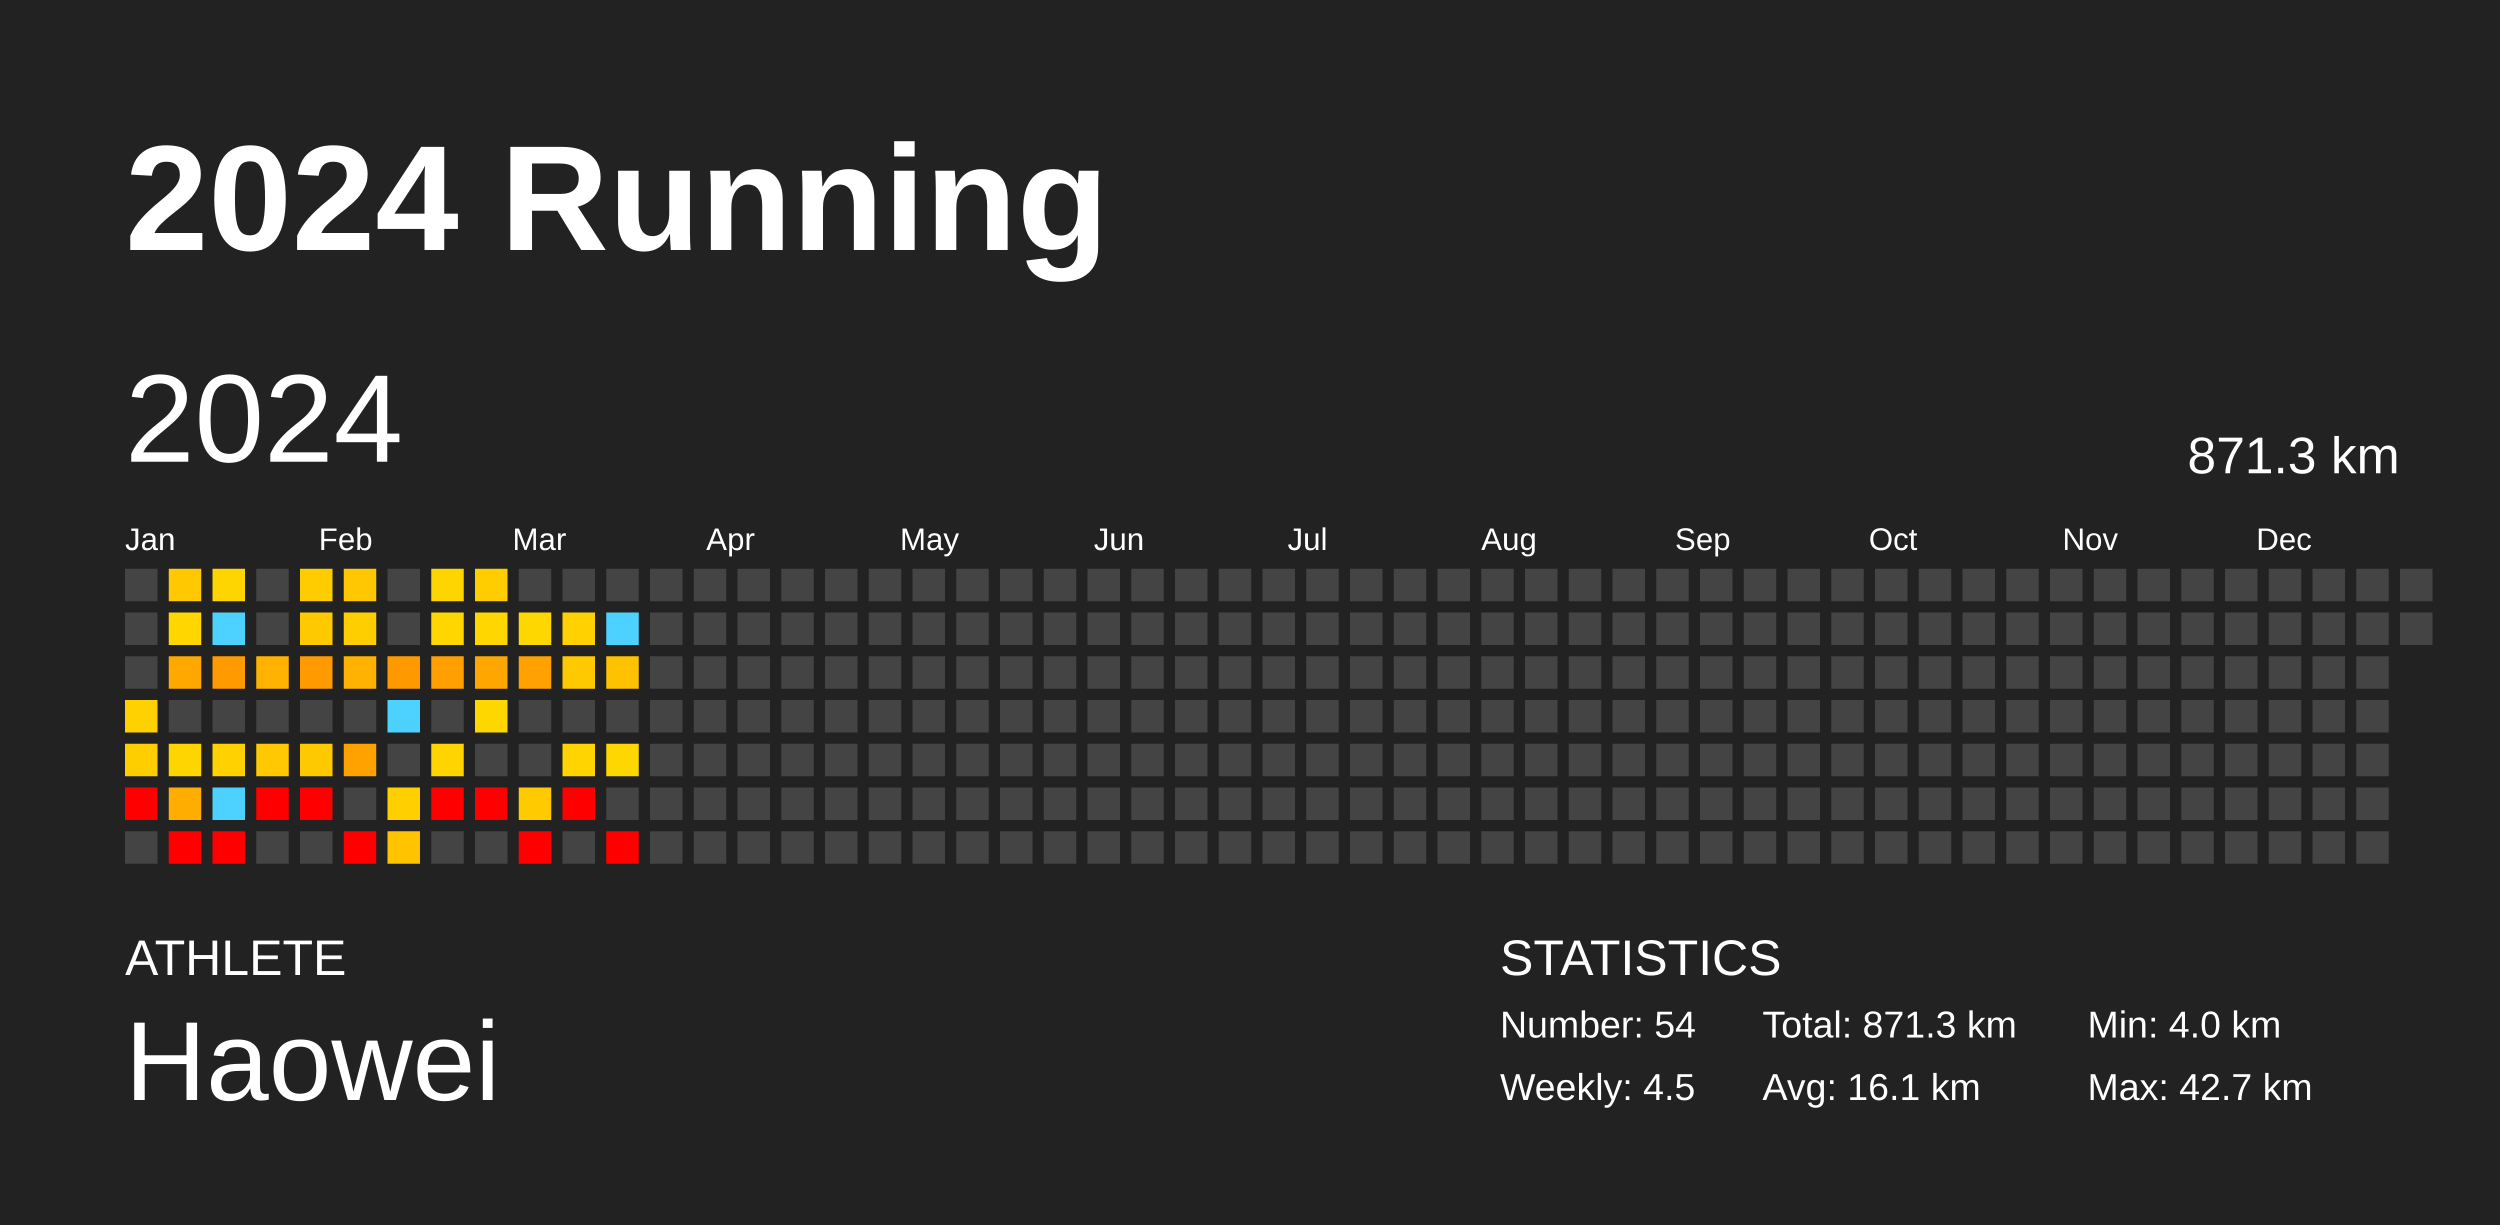
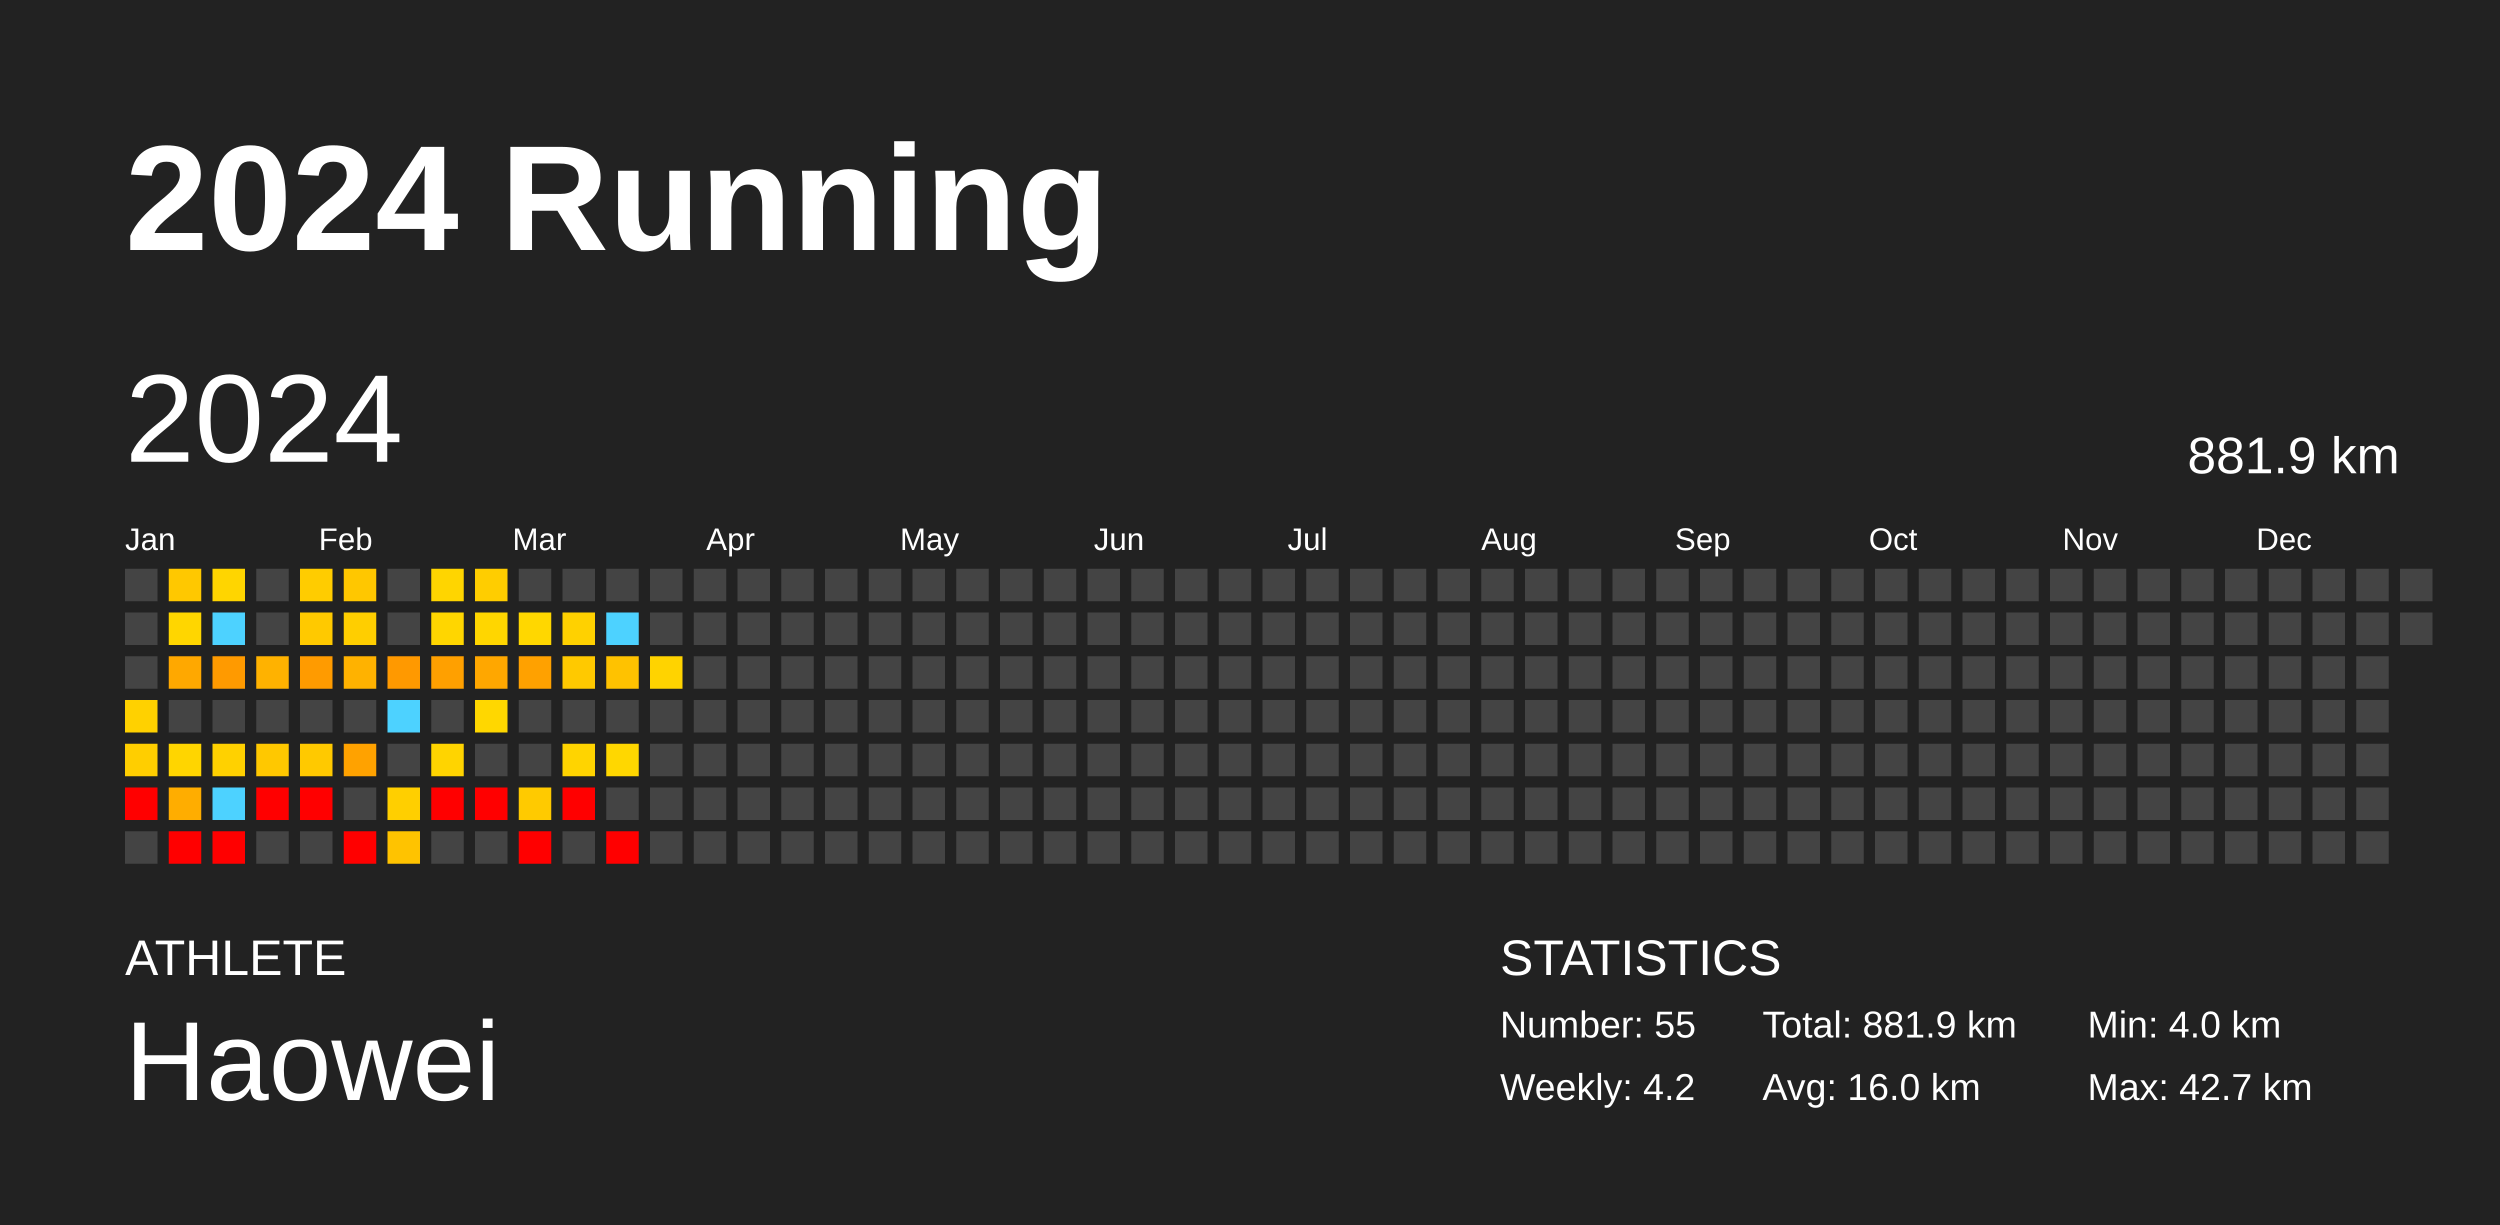
<svg xmlns="http://www.w3.org/2000/svg" baseProfile="full" height="98mm" version="1.1" viewBox="0,0,200,98" width="200mm">
  <defs />
  <rect fill="#222222" height="98" width="200" x="0" y="0" />
  <text fill="#FFFFFF" style="font-size:12px; font-family:Arial; font-weight:bold;" x="10" y="20">2024 Running</text>
  <text fill="#FFFFFF" style="font-size:4px; font-family:Arial" x="10" y="78">ATHLETE</text>
  <text fill="#FFFFFF" style="font-size:9px; font-family:Arial" x="10" y="88">Haowei</text>
  <text fill="#FFFFFF" style="font-size:4px; font-family:Arial" x="120" y="78">STATISTICS</text>
-   <text fill="#FFFFFF" style="font-size:3px; font-family:Arial" x="120" y="83">Number: 54</text>
-   <text fill="#FFFFFF" style="font-size:3px; font-family:Arial" x="120" y="88">Weekly: 4.5</text>
-   <text fill="#FFFFFF" style="font-size:3px; font-family:Arial" x="141" y="83">Total: 871.3 km</text>
-   <text fill="#FFFFFF" style="font-size:3px; font-family:Arial" x="141" y="88">Avg: 16.1 km</text>
+   <text fill="#FFFFFF" style="font-size:3px; font-family:Arial" x="120" y="83">Number: 55</text>
+   <text fill="#FFFFFF" style="font-size:3px; font-family:Arial" x="120" y="88">Weekly: 4.2</text>
+   <text fill="#FFFFFF" style="font-size:3px; font-family:Arial" x="141" y="83">Total: 881.9 km</text>
+   <text fill="#FFFFFF" style="font-size:3px; font-family:Arial" x="141" y="88">Avg: 16.0 km</text>
  <text fill="#FFFFFF" style="font-size:3px; font-family:Arial" x="167" y="83">Min: 4.0 km</text>
  <text fill="#FFFFFF" style="font-size:3px; font-family:Arial" x="167" y="88">Max: 42.7 km</text>
  <text dominant-baseline="hanging" fill="#FFFFFF" style="font-size:10.0px; font-family:Arial;" x="10" y="30">2024</text>
-   <text dominant-baseline="hanging" fill="#FFFFFF" style="font-size:4.125px; font-family:Arial;" x="175" y="35">871.3 km</text>
+   <text dominant-baseline="hanging" fill="#FFFFFF" style="font-size:4.125px; font-family:Arial;" x="175" y="35">881.9 km</text>
  <text fill="#FFFFFF" style="font-size:2.5px; font-family:Arial" x="10.0" y="44">Jan</text>
  <text fill="#FFFFFF" style="font-size:2.5px; font-family:Arial" x="25.5" y="44">Feb</text>
  <text fill="#FFFFFF" style="font-size:2.5px; font-family:Arial" x="41.0" y="44">Mar</text>
  <text fill="#FFFFFF" style="font-size:2.5px; font-family:Arial" x="56.5" y="44">Apr</text>
  <text fill="#FFFFFF" style="font-size:2.5px; font-family:Arial" x="72.0" y="44">May</text>
  <text fill="#FFFFFF" style="font-size:2.5px; font-family:Arial" x="87.5" y="44">Jun</text>
  <text fill="#FFFFFF" style="font-size:2.5px; font-family:Arial" x="103.0" y="44">Jul</text>
  <text fill="#FFFFFF" style="font-size:2.5px; font-family:Arial" x="118.5" y="44">Aug</text>
  <text fill="#FFFFFF" style="font-size:2.5px; font-family:Arial" x="134.0" y="44">Sep</text>
  <text fill="#FFFFFF" style="font-size:2.5px; font-family:Arial" x="149.5" y="44">Oct</text>
  <text fill="#FFFFFF" style="font-size:2.5px; font-family:Arial" x="165.0" y="44">Nov</text>
  <text fill="#FFFFFF" style="font-size:2.5px; font-family:Arial" x="180.5" y="44">Dec</text>
  <rect fill="#444444" height="2.6" width="2.6" x="10.0" y="45.5" />
  <rect fill="#444444" height="2.6" width="2.6" x="10.0" y="49.0" />
  <rect fill="#444444" height="2.6" width="2.6" x="10.0" y="52.5" />
  <rect fill="#ffd100" height="2.6" width="2.6" x="10.0" y="56.0" />
  <rect fill="#ffce00" height="2.6" width="2.6" x="10.0" y="59.5" />
  <rect fill="red" height="2.6" width="2.6" x="10.0" y="63.0" />
  <rect fill="#444444" height="2.6" width="2.6" x="10.0" y="66.5" />
  <rect fill="#ffc800" height="2.6" width="2.6" x="13.5" y="45.5" />
  <rect fill="#ffd600" height="2.6" width="2.6" x="13.5" y="49.0" />
  <rect fill="#ffa800" height="2.6" width="2.6" x="13.5" y="52.5" />
  <rect fill="#444444" height="2.6" width="2.6" x="13.5" y="56.0" />
  <rect fill="#ffd500" height="2.6" width="2.6" x="13.5" y="59.5" />
  <rect fill="#ffad00" height="2.6" width="2.6" x="13.5" y="63.0" />
  <rect fill="red" height="2.6" width="2.6" x="13.5" y="66.5" />
  <rect fill="#ffd500" height="2.6" width="2.6" x="17.0" y="45.5" />
  <rect fill="#4dd2ff" height="2.6" width="2.6" x="17.0" y="49.0" />
  <rect fill="#ff9a00" height="2.6" width="2.6" x="17.0" y="52.5" />
  <rect fill="#444444" height="2.6" width="2.6" x="17.0" y="56.0" />
  <rect fill="#ffd100" height="2.6" width="2.6" x="17.0" y="59.5" />
  <rect fill="#4dd2ff" height="2.6" width="2.6" x="17.0" y="63.0" />
  <rect fill="red" height="2.6" width="2.6" x="17.0" y="66.5" />
  <rect fill="#444444" height="2.6" width="2.6" x="20.5" y="45.5" />
  <rect fill="#444444" height="2.6" width="2.6" x="20.5" y="49.0" />
  <rect fill="#ffb200" height="2.6" width="2.6" x="20.5" y="52.5" />
  <rect fill="#444444" height="2.6" width="2.6" x="20.5" y="56.0" />
  <rect fill="#ffc800" height="2.6" width="2.6" x="20.5" y="59.5" />
  <rect fill="red" height="2.6" width="2.6" x="20.5" y="63.0" />
  <rect fill="#444444" height="2.6" width="2.6" x="20.5" y="66.5" />
  <rect fill="#ffcc00" height="2.6" width="2.6" x="24.0" y="45.5" />
  <rect fill="#ffc900" height="2.6" width="2.6" x="24.0" y="49.0" />
  <rect fill="#ff9b00" height="2.6" width="2.6" x="24.0" y="52.5" />
  <rect fill="#444444" height="2.6" width="2.6" x="24.0" y="56.0" />
  <rect fill="#ffc900" height="2.6" width="2.6" x="24.0" y="59.5" />
  <rect fill="red" height="2.6" width="2.6" x="24.0" y="63.0" />
  <rect fill="#444444" height="2.6" width="2.6" x="24.0" y="66.5" />
  <rect fill="#ffc700" height="2.6" width="2.6" x="27.5" y="45.5" />
  <rect fill="#ffce00" height="2.6" width="2.6" x="27.5" y="49.0" />
  <rect fill="#ffb200" height="2.6" width="2.6" x="27.5" y="52.5" />
  <rect fill="#444444" height="2.6" width="2.6" x="27.5" y="56.0" />
  <rect fill="#ffa200" height="2.6" width="2.6" x="27.5" y="59.5" />
  <rect fill="#444444" height="2.6" width="2.6" x="27.5" y="63.0" />
  <rect fill="red" height="2.6" width="2.6" x="27.5" y="66.5" />
  <rect fill="#444444" height="2.6" width="2.6" x="31.0" y="45.5" />
  <rect fill="#444444" height="2.6" width="2.6" x="31.0" y="49.0" />
  <rect fill="#ff9900" height="2.6" width="2.6" x="31.0" y="52.5" />
  <rect fill="#4dd2ff" height="2.6" width="2.6" x="31.0" y="56.0" />
  <rect fill="#444444" height="2.6" width="2.6" x="31.0" y="59.5" />
  <rect fill="#ffcf00" height="2.6" width="2.6" x="31.0" y="63.0" />
  <rect fill="#ffc300" height="2.6" width="2.6" x="31.0" y="66.5" />
  <rect fill="#ffd500" height="2.6" width="2.6" x="34.5" y="45.5" />
  <rect fill="#ffd600" height="2.6" width="2.6" x="34.5" y="49.0" />
  <rect fill="#ffa000" height="2.6" width="2.6" x="34.5" y="52.5" />
  <rect fill="#444444" height="2.6" width="2.6" x="34.5" y="56.0" />
  <rect fill="#ffd400" height="2.6" width="2.6" x="34.5" y="59.5" />
  <rect fill="red" height="2.6" width="2.6" x="34.5" y="63.0" />
  <rect fill="#444444" height="2.6" width="2.6" x="34.5" y="66.5" />
  <rect fill="#ffcd00" height="2.6" width="2.6" x="38.0" y="45.5" />
  <rect fill="#ffd600" height="2.6" width="2.6" x="38.0" y="49.0" />
  <rect fill="#ffa700" height="2.6" width="2.6" x="38.0" y="52.5" />
  <rect fill="#ffd700" height="2.6" width="2.6" x="38.0" y="56.0" />
  <rect fill="#444444" height="2.6" width="2.6" x="38.0" y="59.5" />
  <rect fill="red" height="2.6" width="2.6" x="38.0" y="63.0" />
  <rect fill="#444444" height="2.6" width="2.6" x="38.0" y="66.5" />
  <rect fill="#444444" height="2.6" width="2.6" x="41.5" y="45.5" />
  <rect fill="#ffd700" height="2.6" width="2.6" x="41.5" y="49.0" />
  <rect fill="#ffa100" height="2.6" width="2.6" x="41.5" y="52.5" />
  <rect fill="#444444" height="2.6" width="2.6" x="41.5" y="56.0" />
  <rect fill="#444444" height="2.6" width="2.6" x="41.5" y="59.5" />
  <rect fill="#ffca00" height="2.6" width="2.6" x="41.5" y="63.0" />
  <rect fill="red" height="2.6" width="2.6" x="41.5" y="66.5" />
  <rect fill="#444444" height="2.6" width="2.6" x="45.0" y="45.5" />
  <rect fill="#ffd100" height="2.6" width="2.6" x="45.0" y="49.0" />
  <rect fill="#ffc900" height="2.6" width="2.6" x="45.0" y="52.5" />
  <rect fill="#444444" height="2.6" width="2.6" x="45.0" y="56.0" />
  <rect fill="#ffd400" height="2.6" width="2.6" x="45.0" y="59.5" />
  <rect fill="red" height="2.6" width="2.6" x="45.0" y="63.0" />
  <rect fill="#444444" height="2.6" width="2.6" x="45.0" y="66.5" />
  <rect fill="#444444" height="2.6" width="2.6" x="48.5" y="45.5" />
  <rect fill="#4dd2ff" height="2.6" width="2.6" x="48.5" y="49.0" />
  <rect fill="#ffc200" height="2.6" width="2.6" x="48.5" y="52.5" />
  <rect fill="#444444" height="2.6" width="2.6" x="48.5" y="56.0" />
  <rect fill="#ffd700" height="2.6" width="2.6" x="48.5" y="59.5" />
  <rect fill="#444444" height="2.6" width="2.6" x="48.5" y="63.0" />
  <rect fill="red" height="2.6" width="2.6" x="48.5" y="66.5" />
  <rect fill="#444444" height="2.6" width="2.6" x="52.0" y="45.5" />
  <rect fill="#444444" height="2.6" width="2.6" x="52.0" y="49.0" />
-   <rect fill="#444444" height="2.6" width="2.6" x="52.0" y="52.5" />
+   <rect fill="#ffd300" height="2.6" width="2.6" x="52.0" y="52.5" />
  <rect fill="#444444" height="2.6" width="2.6" x="52.0" y="56.0" />
  <rect fill="#444444" height="2.6" width="2.6" x="52.0" y="59.5" />
  <rect fill="#444444" height="2.6" width="2.6" x="52.0" y="63.0" />
  <rect fill="#444444" height="2.6" width="2.6" x="52.0" y="66.5" />
  <rect fill="#444444" height="2.6" width="2.6" x="55.5" y="45.5" />
  <rect fill="#444444" height="2.6" width="2.6" x="55.5" y="49.0" />
  <rect fill="#444444" height="2.6" width="2.6" x="55.5" y="52.5" />
  <rect fill="#444444" height="2.6" width="2.6" x="55.5" y="56.0" />
  <rect fill="#444444" height="2.6" width="2.6" x="55.5" y="59.5" />
  <rect fill="#444444" height="2.6" width="2.6" x="55.5" y="63.0" />
  <rect fill="#444444" height="2.6" width="2.6" x="55.5" y="66.5" />
  <rect fill="#444444" height="2.6" width="2.6" x="59.0" y="45.5" />
  <rect fill="#444444" height="2.6" width="2.6" x="59.0" y="49.0" />
  <rect fill="#444444" height="2.6" width="2.6" x="59.0" y="52.5" />
  <rect fill="#444444" height="2.6" width="2.6" x="59.0" y="56.0" />
  <rect fill="#444444" height="2.6" width="2.6" x="59.0" y="59.5" />
  <rect fill="#444444" height="2.6" width="2.6" x="59.0" y="63.0" />
  <rect fill="#444444" height="2.6" width="2.6" x="59.0" y="66.5" />
  <rect fill="#444444" height="2.6" width="2.6" x="62.5" y="45.5" />
  <rect fill="#444444" height="2.6" width="2.6" x="62.5" y="49.0" />
  <rect fill="#444444" height="2.6" width="2.6" x="62.5" y="52.5" />
  <rect fill="#444444" height="2.6" width="2.6" x="62.5" y="56.0" />
  <rect fill="#444444" height="2.6" width="2.6" x="62.5" y="59.5" />
  <rect fill="#444444" height="2.6" width="2.6" x="62.5" y="63.0" />
  <rect fill="#444444" height="2.6" width="2.6" x="62.5" y="66.5" />
  <rect fill="#444444" height="2.6" width="2.6" x="66.0" y="45.5" />
  <rect fill="#444444" height="2.6" width="2.6" x="66.0" y="49.0" />
  <rect fill="#444444" height="2.6" width="2.6" x="66.0" y="52.5" />
  <rect fill="#444444" height="2.6" width="2.6" x="66.0" y="56.0" />
  <rect fill="#444444" height="2.6" width="2.6" x="66.0" y="59.5" />
  <rect fill="#444444" height="2.6" width="2.6" x="66.0" y="63.0" />
  <rect fill="#444444" height="2.6" width="2.6" x="66.0" y="66.5" />
  <rect fill="#444444" height="2.6" width="2.6" x="69.5" y="45.5" />
  <rect fill="#444444" height="2.6" width="2.6" x="69.5" y="49.0" />
  <rect fill="#444444" height="2.6" width="2.6" x="69.5" y="52.5" />
  <rect fill="#444444" height="2.6" width="2.6" x="69.5" y="56.0" />
  <rect fill="#444444" height="2.6" width="2.6" x="69.5" y="59.5" />
  <rect fill="#444444" height="2.6" width="2.6" x="69.5" y="63.0" />
  <rect fill="#444444" height="2.6" width="2.6" x="69.5" y="66.5" />
  <rect fill="#444444" height="2.6" width="2.6" x="73.0" y="45.5" />
  <rect fill="#444444" height="2.6" width="2.6" x="73.0" y="49.0" />
  <rect fill="#444444" height="2.6" width="2.6" x="73.0" y="52.5" />
  <rect fill="#444444" height="2.6" width="2.6" x="73.0" y="56.0" />
  <rect fill="#444444" height="2.6" width="2.6" x="73.0" y="59.5" />
  <rect fill="#444444" height="2.6" width="2.6" x="73.0" y="63.0" />
  <rect fill="#444444" height="2.6" width="2.6" x="73.0" y="66.5" />
  <rect fill="#444444" height="2.6" width="2.6" x="76.5" y="45.5" />
  <rect fill="#444444" height="2.6" width="2.6" x="76.5" y="49.0" />
  <rect fill="#444444" height="2.6" width="2.6" x="76.5" y="52.5" />
  <rect fill="#444444" height="2.6" width="2.6" x="76.5" y="56.0" />
  <rect fill="#444444" height="2.6" width="2.6" x="76.5" y="59.5" />
  <rect fill="#444444" height="2.6" width="2.6" x="76.5" y="63.0" />
  <rect fill="#444444" height="2.6" width="2.6" x="76.5" y="66.5" />
  <rect fill="#444444" height="2.6" width="2.6" x="80.0" y="45.5" />
  <rect fill="#444444" height="2.6" width="2.6" x="80.0" y="49.0" />
  <rect fill="#444444" height="2.6" width="2.6" x="80.0" y="52.5" />
  <rect fill="#444444" height="2.6" width="2.6" x="80.0" y="56.0" />
  <rect fill="#444444" height="2.6" width="2.6" x="80.0" y="59.5" />
  <rect fill="#444444" height="2.6" width="2.6" x="80.0" y="63.0" />
  <rect fill="#444444" height="2.6" width="2.6" x="80.0" y="66.5" />
  <rect fill="#444444" height="2.6" width="2.6" x="83.5" y="45.5" />
  <rect fill="#444444" height="2.6" width="2.6" x="83.5" y="49.0" />
  <rect fill="#444444" height="2.6" width="2.6" x="83.5" y="52.5" />
  <rect fill="#444444" height="2.6" width="2.6" x="83.5" y="56.0" />
  <rect fill="#444444" height="2.6" width="2.6" x="83.5" y="59.5" />
  <rect fill="#444444" height="2.6" width="2.6" x="83.5" y="63.0" />
  <rect fill="#444444" height="2.6" width="2.6" x="83.5" y="66.5" />
  <rect fill="#444444" height="2.6" width="2.6" x="87.0" y="45.5" />
  <rect fill="#444444" height="2.6" width="2.6" x="87.0" y="49.0" />
  <rect fill="#444444" height="2.6" width="2.6" x="87.0" y="52.5" />
  <rect fill="#444444" height="2.6" width="2.6" x="87.0" y="56.0" />
  <rect fill="#444444" height="2.6" width="2.6" x="87.0" y="59.5" />
  <rect fill="#444444" height="2.6" width="2.6" x="87.0" y="63.0" />
  <rect fill="#444444" height="2.6" width="2.6" x="87.0" y="66.5" />
  <rect fill="#444444" height="2.6" width="2.6" x="90.5" y="45.5" />
  <rect fill="#444444" height="2.6" width="2.6" x="90.5" y="49.0" />
  <rect fill="#444444" height="2.6" width="2.6" x="90.5" y="52.5" />
  <rect fill="#444444" height="2.6" width="2.6" x="90.5" y="56.0" />
  <rect fill="#444444" height="2.6" width="2.6" x="90.5" y="59.5" />
  <rect fill="#444444" height="2.6" width="2.6" x="90.5" y="63.0" />
  <rect fill="#444444" height="2.6" width="2.6" x="90.5" y="66.5" />
  <rect fill="#444444" height="2.6" width="2.6" x="94.0" y="45.5" />
  <rect fill="#444444" height="2.6" width="2.6" x="94.0" y="49.0" />
  <rect fill="#444444" height="2.6" width="2.6" x="94.0" y="52.5" />
  <rect fill="#444444" height="2.6" width="2.6" x="94.0" y="56.0" />
  <rect fill="#444444" height="2.6" width="2.6" x="94.0" y="59.5" />
  <rect fill="#444444" height="2.6" width="2.6" x="94.0" y="63.0" />
  <rect fill="#444444" height="2.6" width="2.6" x="94.0" y="66.5" />
  <rect fill="#444444" height="2.6" width="2.6" x="97.5" y="45.5" />
  <rect fill="#444444" height="2.6" width="2.6" x="97.5" y="49.0" />
  <rect fill="#444444" height="2.6" width="2.6" x="97.5" y="52.5" />
  <rect fill="#444444" height="2.6" width="2.6" x="97.5" y="56.0" />
  <rect fill="#444444" height="2.6" width="2.6" x="97.5" y="59.5" />
  <rect fill="#444444" height="2.6" width="2.6" x="97.5" y="63.0" />
  <rect fill="#444444" height="2.6" width="2.6" x="97.5" y="66.5" />
  <rect fill="#444444" height="2.6" width="2.6" x="101.0" y="45.5" />
  <rect fill="#444444" height="2.6" width="2.6" x="101.0" y="49.0" />
  <rect fill="#444444" height="2.6" width="2.6" x="101.0" y="52.5" />
  <rect fill="#444444" height="2.6" width="2.6" x="101.0" y="56.0" />
  <rect fill="#444444" height="2.6" width="2.6" x="101.0" y="59.5" />
  <rect fill="#444444" height="2.6" width="2.6" x="101.0" y="63.0" />
  <rect fill="#444444" height="2.6" width="2.6" x="101.0" y="66.5" />
  <rect fill="#444444" height="2.6" width="2.6" x="104.5" y="45.5" />
  <rect fill="#444444" height="2.6" width="2.6" x="104.5" y="49.0" />
  <rect fill="#444444" height="2.6" width="2.6" x="104.5" y="52.5" />
  <rect fill="#444444" height="2.6" width="2.6" x="104.5" y="56.0" />
  <rect fill="#444444" height="2.6" width="2.6" x="104.5" y="59.5" />
  <rect fill="#444444" height="2.6" width="2.6" x="104.5" y="63.0" />
  <rect fill="#444444" height="2.6" width="2.6" x="104.5" y="66.5" />
  <rect fill="#444444" height="2.6" width="2.6" x="108.0" y="45.5" />
  <rect fill="#444444" height="2.6" width="2.6" x="108.0" y="49.0" />
  <rect fill="#444444" height="2.6" width="2.6" x="108.0" y="52.5" />
  <rect fill="#444444" height="2.6" width="2.6" x="108.0" y="56.0" />
  <rect fill="#444444" height="2.6" width="2.6" x="108.0" y="59.5" />
  <rect fill="#444444" height="2.6" width="2.6" x="108.0" y="63.0" />
  <rect fill="#444444" height="2.6" width="2.6" x="108.0" y="66.5" />
  <rect fill="#444444" height="2.6" width="2.6" x="111.5" y="45.5" />
  <rect fill="#444444" height="2.6" width="2.6" x="111.5" y="49.0" />
  <rect fill="#444444" height="2.6" width="2.6" x="111.5" y="52.5" />
  <rect fill="#444444" height="2.6" width="2.6" x="111.5" y="56.0" />
  <rect fill="#444444" height="2.6" width="2.6" x="111.5" y="59.5" />
  <rect fill="#444444" height="2.6" width="2.6" x="111.5" y="63.0" />
  <rect fill="#444444" height="2.6" width="2.6" x="111.5" y="66.5" />
  <rect fill="#444444" height="2.6" width="2.6" x="115.0" y="45.5" />
  <rect fill="#444444" height="2.6" width="2.6" x="115.0" y="49.0" />
  <rect fill="#444444" height="2.6" width="2.6" x="115.0" y="52.5" />
  <rect fill="#444444" height="2.6" width="2.6" x="115.0" y="56.0" />
  <rect fill="#444444" height="2.6" width="2.6" x="115.0" y="59.5" />
  <rect fill="#444444" height="2.6" width="2.6" x="115.0" y="63.0" />
  <rect fill="#444444" height="2.6" width="2.6" x="115.0" y="66.5" />
  <rect fill="#444444" height="2.6" width="2.6" x="118.5" y="45.5" />
  <rect fill="#444444" height="2.6" width="2.6" x="118.5" y="49.0" />
  <rect fill="#444444" height="2.6" width="2.6" x="118.5" y="52.5" />
  <rect fill="#444444" height="2.6" width="2.6" x="118.5" y="56.0" />
  <rect fill="#444444" height="2.6" width="2.6" x="118.5" y="59.5" />
  <rect fill="#444444" height="2.6" width="2.6" x="118.5" y="63.0" />
  <rect fill="#444444" height="2.6" width="2.6" x="118.5" y="66.5" />
  <rect fill="#444444" height="2.6" width="2.6" x="122.0" y="45.5" />
  <rect fill="#444444" height="2.6" width="2.6" x="122.0" y="49.0" />
  <rect fill="#444444" height="2.6" width="2.6" x="122.0" y="52.5" />
  <rect fill="#444444" height="2.6" width="2.6" x="122.0" y="56.0" />
  <rect fill="#444444" height="2.6" width="2.6" x="122.0" y="59.5" />
  <rect fill="#444444" height="2.6" width="2.6" x="122.0" y="63.0" />
  <rect fill="#444444" height="2.6" width="2.6" x="122.0" y="66.5" />
  <rect fill="#444444" height="2.6" width="2.6" x="125.5" y="45.5" />
  <rect fill="#444444" height="2.6" width="2.6" x="125.5" y="49.0" />
  <rect fill="#444444" height="2.6" width="2.6" x="125.5" y="52.5" />
  <rect fill="#444444" height="2.6" width="2.6" x="125.5" y="56.0" />
  <rect fill="#444444" height="2.6" width="2.6" x="125.5" y="59.5" />
  <rect fill="#444444" height="2.6" width="2.6" x="125.5" y="63.0" />
  <rect fill="#444444" height="2.6" width="2.6" x="125.5" y="66.5" />
  <rect fill="#444444" height="2.6" width="2.6" x="129.0" y="45.5" />
  <rect fill="#444444" height="2.6" width="2.6" x="129.0" y="49.0" />
  <rect fill="#444444" height="2.6" width="2.6" x="129.0" y="52.5" />
  <rect fill="#444444" height="2.6" width="2.6" x="129.0" y="56.0" />
  <rect fill="#444444" height="2.6" width="2.6" x="129.0" y="59.5" />
  <rect fill="#444444" height="2.6" width="2.6" x="129.0" y="63.0" />
  <rect fill="#444444" height="2.6" width="2.6" x="129.0" y="66.5" />
  <rect fill="#444444" height="2.6" width="2.6" x="132.5" y="45.5" />
  <rect fill="#444444" height="2.6" width="2.6" x="132.5" y="49.0" />
  <rect fill="#444444" height="2.6" width="2.6" x="132.5" y="52.5" />
  <rect fill="#444444" height="2.6" width="2.6" x="132.5" y="56.0" />
  <rect fill="#444444" height="2.6" width="2.6" x="132.5" y="59.5" />
  <rect fill="#444444" height="2.6" width="2.6" x="132.5" y="63.0" />
  <rect fill="#444444" height="2.6" width="2.6" x="132.5" y="66.5" />
  <rect fill="#444444" height="2.6" width="2.6" x="136.0" y="45.5" />
  <rect fill="#444444" height="2.6" width="2.6" x="136.0" y="49.0" />
  <rect fill="#444444" height="2.6" width="2.6" x="136.0" y="52.5" />
  <rect fill="#444444" height="2.6" width="2.6" x="136.0" y="56.0" />
  <rect fill="#444444" height="2.6" width="2.6" x="136.0" y="59.5" />
  <rect fill="#444444" height="2.6" width="2.6" x="136.0" y="63.0" />
  <rect fill="#444444" height="2.6" width="2.6" x="136.0" y="66.5" />
  <rect fill="#444444" height="2.6" width="2.6" x="139.5" y="45.5" />
  <rect fill="#444444" height="2.6" width="2.6" x="139.5" y="49.0" />
  <rect fill="#444444" height="2.6" width="2.6" x="139.5" y="52.5" />
  <rect fill="#444444" height="2.6" width="2.6" x="139.5" y="56.0" />
  <rect fill="#444444" height="2.6" width="2.6" x="139.5" y="59.5" />
  <rect fill="#444444" height="2.6" width="2.6" x="139.5" y="63.0" />
  <rect fill="#444444" height="2.6" width="2.6" x="139.5" y="66.5" />
  <rect fill="#444444" height="2.6" width="2.6" x="143.0" y="45.5" />
  <rect fill="#444444" height="2.6" width="2.6" x="143.0" y="49.0" />
  <rect fill="#444444" height="2.6" width="2.6" x="143.0" y="52.5" />
  <rect fill="#444444" height="2.6" width="2.6" x="143.0" y="56.0" />
  <rect fill="#444444" height="2.6" width="2.6" x="143.0" y="59.5" />
  <rect fill="#444444" height="2.6" width="2.6" x="143.0" y="63.0" />
  <rect fill="#444444" height="2.6" width="2.6" x="143.0" y="66.5" />
  <rect fill="#444444" height="2.6" width="2.6" x="146.5" y="45.5" />
  <rect fill="#444444" height="2.6" width="2.6" x="146.5" y="49.0" />
  <rect fill="#444444" height="2.6" width="2.6" x="146.5" y="52.5" />
  <rect fill="#444444" height="2.6" width="2.6" x="146.5" y="56.0" />
  <rect fill="#444444" height="2.6" width="2.6" x="146.5" y="59.5" />
  <rect fill="#444444" height="2.6" width="2.6" x="146.5" y="63.0" />
  <rect fill="#444444" height="2.6" width="2.6" x="146.5" y="66.5" />
  <rect fill="#444444" height="2.6" width="2.6" x="150.0" y="45.5" />
  <rect fill="#444444" height="2.6" width="2.6" x="150.0" y="49.0" />
  <rect fill="#444444" height="2.6" width="2.6" x="150.0" y="52.5" />
  <rect fill="#444444" height="2.6" width="2.6" x="150.0" y="56.0" />
  <rect fill="#444444" height="2.6" width="2.6" x="150.0" y="59.5" />
  <rect fill="#444444" height="2.6" width="2.6" x="150.0" y="63.0" />
  <rect fill="#444444" height="2.6" width="2.6" x="150.0" y="66.5" />
  <rect fill="#444444" height="2.6" width="2.6" x="153.5" y="45.5" />
  <rect fill="#444444" height="2.6" width="2.6" x="153.5" y="49.0" />
  <rect fill="#444444" height="2.6" width="2.6" x="153.5" y="52.5" />
  <rect fill="#444444" height="2.6" width="2.6" x="153.5" y="56.0" />
  <rect fill="#444444" height="2.6" width="2.6" x="153.5" y="59.5" />
  <rect fill="#444444" height="2.6" width="2.6" x="153.5" y="63.0" />
  <rect fill="#444444" height="2.6" width="2.6" x="153.5" y="66.5" />
  <rect fill="#444444" height="2.6" width="2.6" x="157.0" y="45.5" />
  <rect fill="#444444" height="2.6" width="2.6" x="157.0" y="49.0" />
  <rect fill="#444444" height="2.6" width="2.6" x="157.0" y="52.5" />
  <rect fill="#444444" height="2.6" width="2.6" x="157.0" y="56.0" />
  <rect fill="#444444" height="2.6" width="2.6" x="157.0" y="59.5" />
  <rect fill="#444444" height="2.6" width="2.6" x="157.0" y="63.0" />
  <rect fill="#444444" height="2.6" width="2.6" x="157.0" y="66.5" />
  <rect fill="#444444" height="2.6" width="2.6" x="160.5" y="45.5" />
  <rect fill="#444444" height="2.6" width="2.6" x="160.5" y="49.0" />
  <rect fill="#444444" height="2.6" width="2.6" x="160.5" y="52.5" />
  <rect fill="#444444" height="2.6" width="2.6" x="160.5" y="56.0" />
  <rect fill="#444444" height="2.6" width="2.6" x="160.5" y="59.5" />
  <rect fill="#444444" height="2.6" width="2.6" x="160.5" y="63.0" />
  <rect fill="#444444" height="2.6" width="2.6" x="160.5" y="66.5" />
  <rect fill="#444444" height="2.6" width="2.6" x="164.0" y="45.5" />
  <rect fill="#444444" height="2.6" width="2.6" x="164.0" y="49.0" />
  <rect fill="#444444" height="2.6" width="2.6" x="164.0" y="52.5" />
  <rect fill="#444444" height="2.6" width="2.6" x="164.0" y="56.0" />
  <rect fill="#444444" height="2.6" width="2.6" x="164.0" y="59.5" />
  <rect fill="#444444" height="2.6" width="2.6" x="164.0" y="63.0" />
  <rect fill="#444444" height="2.6" width="2.6" x="164.0" y="66.5" />
  <rect fill="#444444" height="2.6" width="2.6" x="167.5" y="45.5" />
  <rect fill="#444444" height="2.6" width="2.6" x="167.5" y="49.0" />
  <rect fill="#444444" height="2.6" width="2.6" x="167.5" y="52.5" />
  <rect fill="#444444" height="2.6" width="2.6" x="167.5" y="56.0" />
  <rect fill="#444444" height="2.6" width="2.6" x="167.5" y="59.5" />
  <rect fill="#444444" height="2.6" width="2.6" x="167.5" y="63.0" />
  <rect fill="#444444" height="2.6" width="2.6" x="167.5" y="66.5" />
  <rect fill="#444444" height="2.6" width="2.6" x="171.0" y="45.5" />
  <rect fill="#444444" height="2.6" width="2.6" x="171.0" y="49.0" />
  <rect fill="#444444" height="2.6" width="2.6" x="171.0" y="52.5" />
  <rect fill="#444444" height="2.6" width="2.6" x="171.0" y="56.0" />
  <rect fill="#444444" height="2.6" width="2.6" x="171.0" y="59.5" />
  <rect fill="#444444" height="2.6" width="2.6" x="171.0" y="63.0" />
  <rect fill="#444444" height="2.6" width="2.6" x="171.0" y="66.5" />
  <rect fill="#444444" height="2.6" width="2.6" x="174.5" y="45.5" />
  <rect fill="#444444" height="2.6" width="2.6" x="174.5" y="49.0" />
  <rect fill="#444444" height="2.6" width="2.6" x="174.5" y="52.5" />
  <rect fill="#444444" height="2.6" width="2.6" x="174.5" y="56.0" />
  <rect fill="#444444" height="2.6" width="2.6" x="174.5" y="59.5" />
  <rect fill="#444444" height="2.6" width="2.6" x="174.5" y="63.0" />
  <rect fill="#444444" height="2.6" width="2.6" x="174.5" y="66.5" />
  <rect fill="#444444" height="2.6" width="2.6" x="178.0" y="45.5" />
  <rect fill="#444444" height="2.6" width="2.6" x="178.0" y="49.0" />
  <rect fill="#444444" height="2.6" width="2.6" x="178.0" y="52.5" />
  <rect fill="#444444" height="2.6" width="2.6" x="178.0" y="56.0" />
  <rect fill="#444444" height="2.6" width="2.6" x="178.0" y="59.5" />
  <rect fill="#444444" height="2.6" width="2.6" x="178.0" y="63.0" />
  <rect fill="#444444" height="2.6" width="2.6" x="178.0" y="66.5" />
  <rect fill="#444444" height="2.6" width="2.6" x="181.5" y="45.5" />
  <rect fill="#444444" height="2.6" width="2.6" x="181.5" y="49.0" />
  <rect fill="#444444" height="2.6" width="2.6" x="181.5" y="52.5" />
  <rect fill="#444444" height="2.6" width="2.6" x="181.5" y="56.0" />
  <rect fill="#444444" height="2.6" width="2.6" x="181.5" y="59.5" />
  <rect fill="#444444" height="2.6" width="2.6" x="181.5" y="63.0" />
  <rect fill="#444444" height="2.6" width="2.6" x="181.5" y="66.5" />
  <rect fill="#444444" height="2.6" width="2.6" x="185.0" y="45.5" />
  <rect fill="#444444" height="2.6" width="2.6" x="185.0" y="49.0" />
  <rect fill="#444444" height="2.6" width="2.6" x="185.0" y="52.5" />
  <rect fill="#444444" height="2.6" width="2.6" x="185.0" y="56.0" />
  <rect fill="#444444" height="2.6" width="2.6" x="185.0" y="59.5" />
  <rect fill="#444444" height="2.6" width="2.6" x="185.0" y="63.0" />
  <rect fill="#444444" height="2.6" width="2.6" x="185.0" y="66.5" />
  <rect fill="#444444" height="2.6" width="2.6" x="188.5" y="45.5" />
  <rect fill="#444444" height="2.6" width="2.6" x="188.5" y="49.0" />
  <rect fill="#444444" height="2.6" width="2.6" x="188.5" y="52.5" />
  <rect fill="#444444" height="2.6" width="2.6" x="188.5" y="56.0" />
  <rect fill="#444444" height="2.6" width="2.6" x="188.5" y="59.5" />
  <rect fill="#444444" height="2.6" width="2.6" x="188.5" y="63.0" />
  <rect fill="#444444" height="2.6" width="2.6" x="188.5" y="66.5" />
  <rect fill="#444444" height="2.6" width="2.6" x="192.0" y="45.5" />
  <rect fill="#444444" height="2.6" width="2.6" x="192.0" y="49.0" />
</svg>
